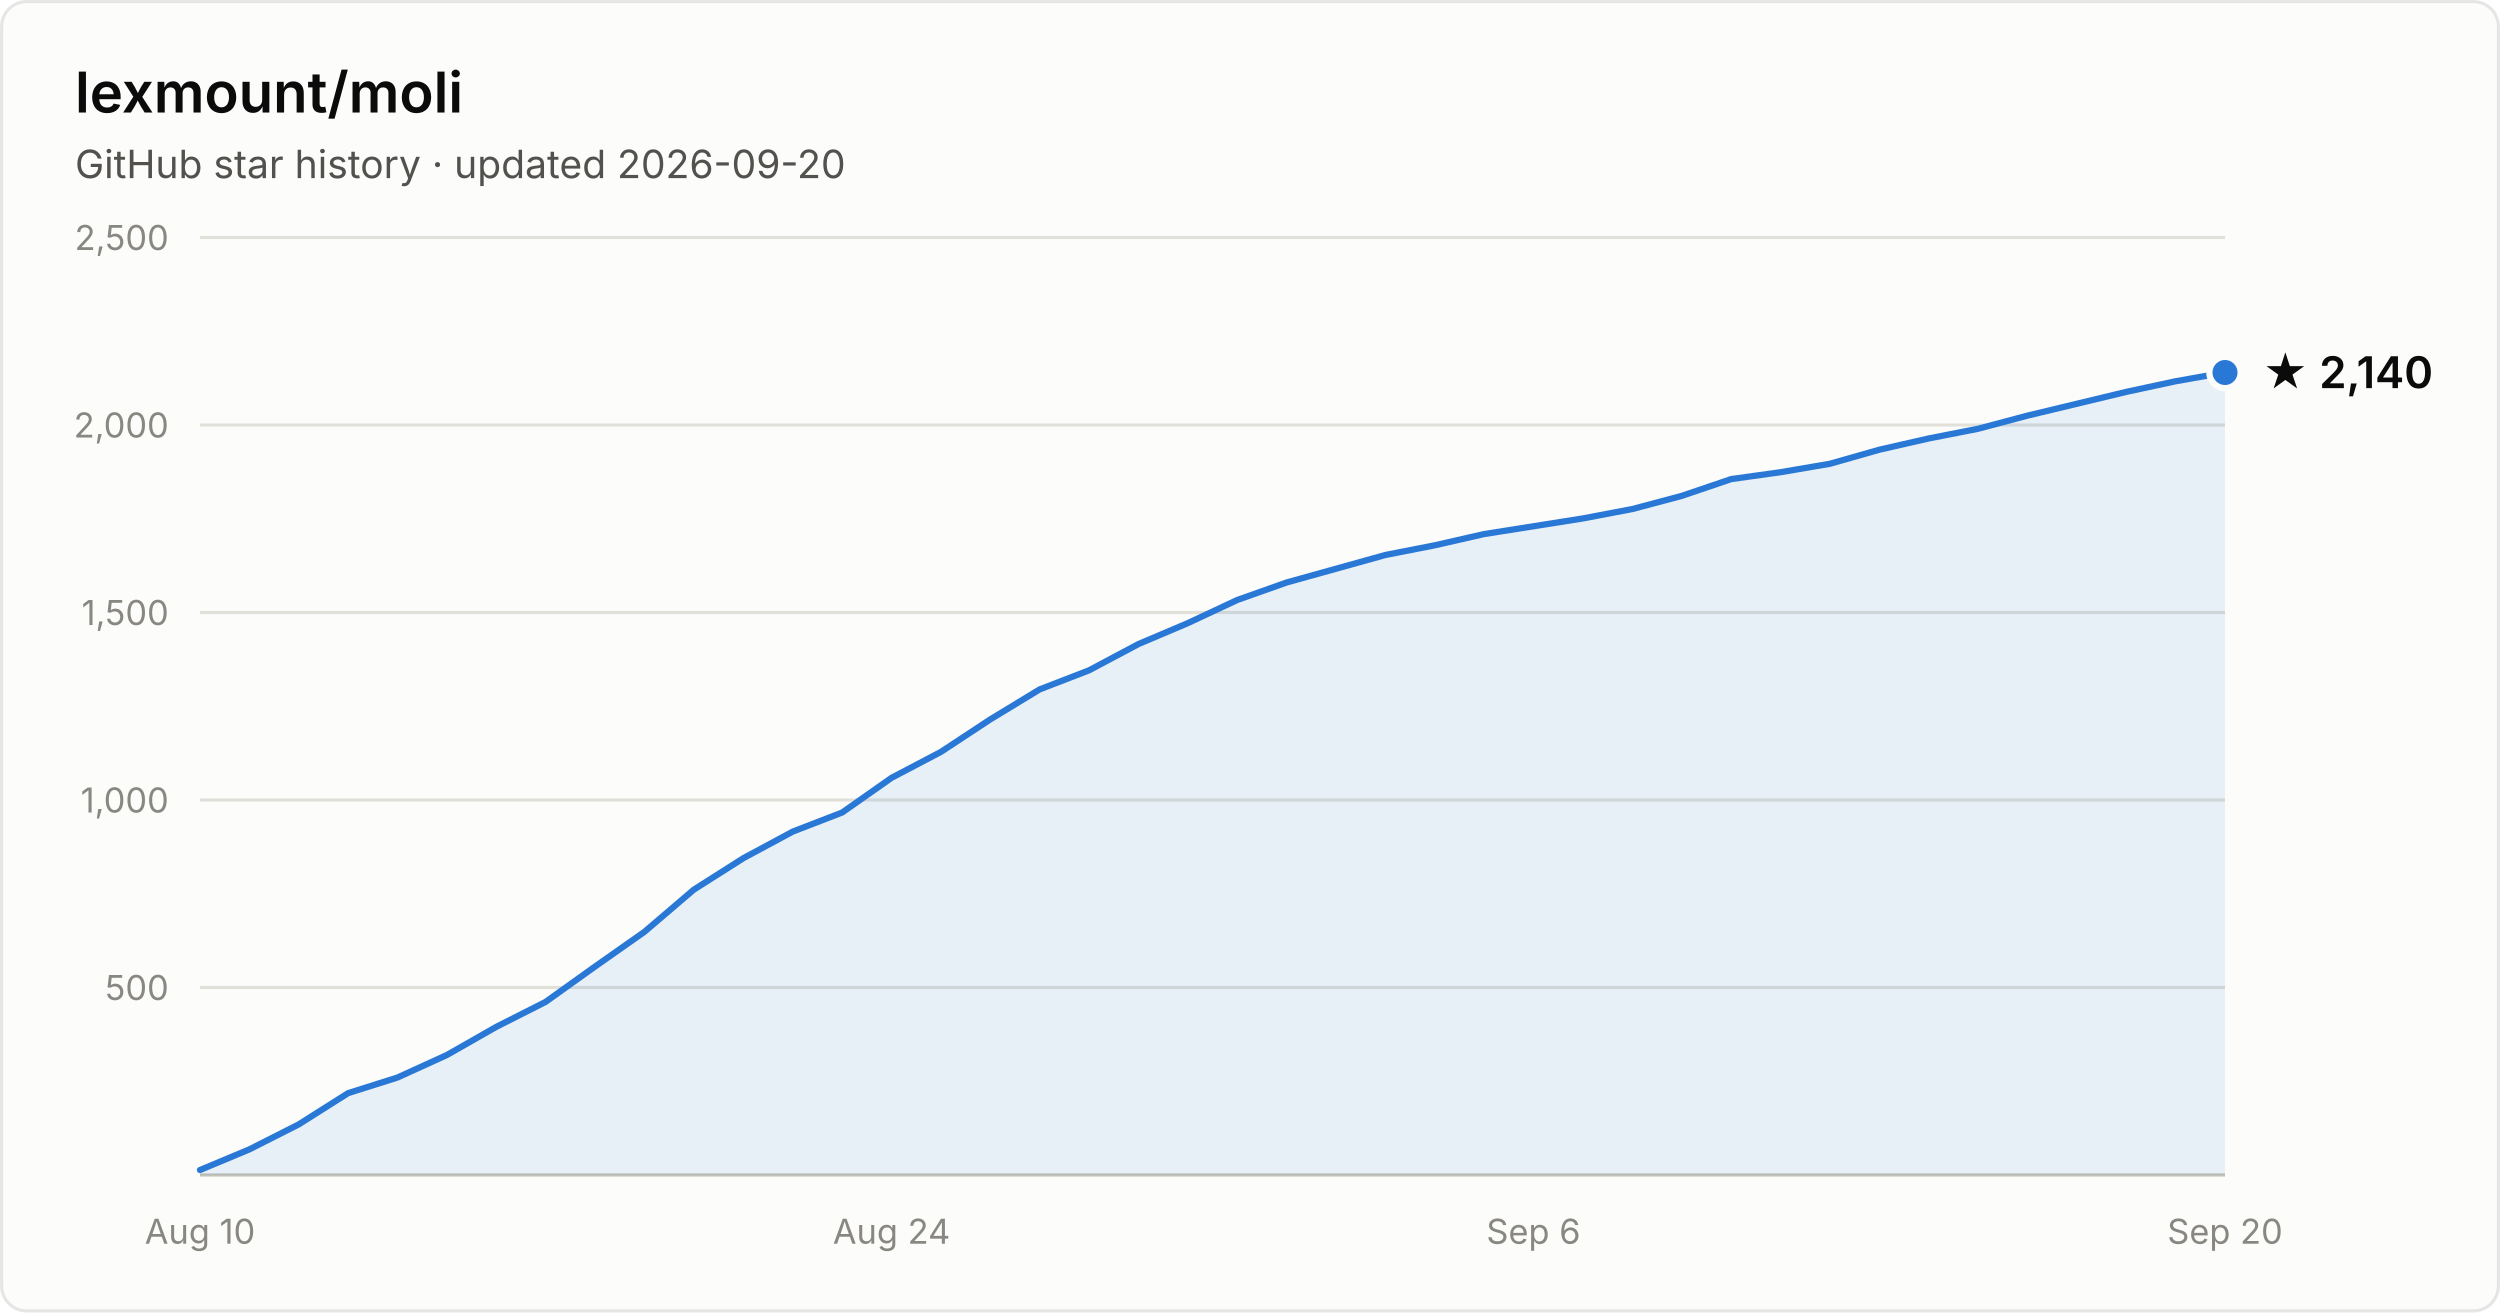
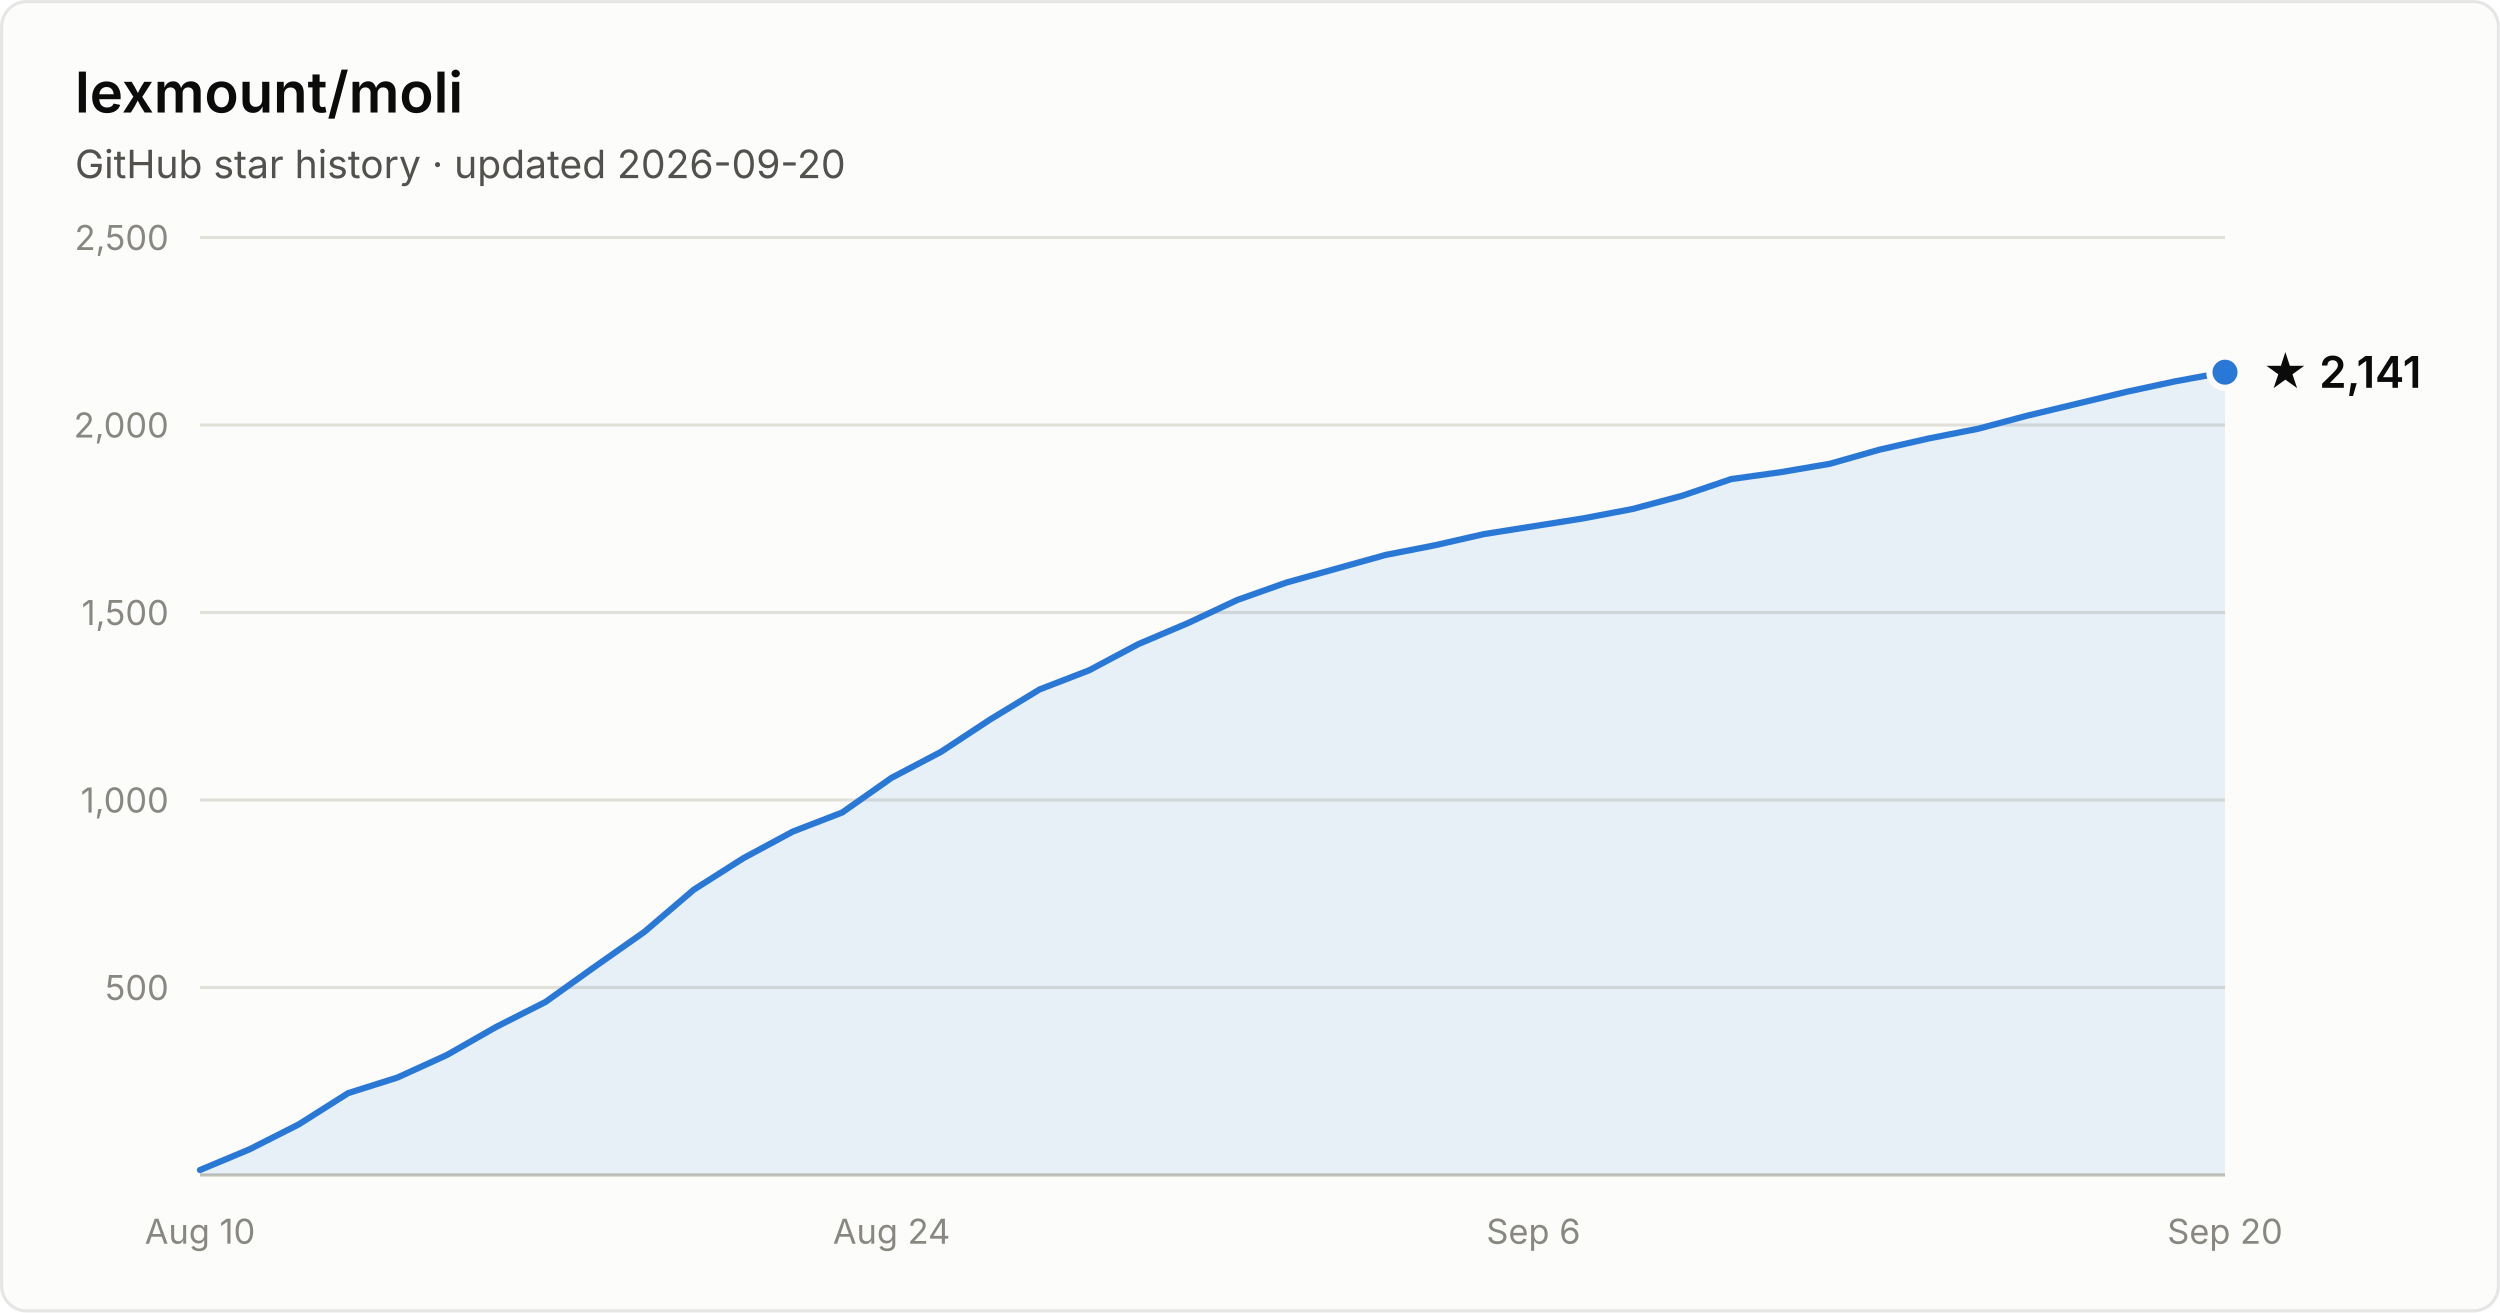
- <svg xmlns="http://www.w3.org/2000/svg" width="800" height="420" viewBox="0 0 800 420" font-family="system-ui, -apple-system, Segoe UI, sans-serif" role="img" aria-label="Star history of lexmount/moli: 2,140 stars as of 2026-09-20">
+ <svg xmlns="http://www.w3.org/2000/svg" width="800" height="420" viewBox="0 0 800 420" font-family="system-ui, -apple-system, Segoe UI, sans-serif" role="img" aria-label="Star history of lexmount/moli: 2,141 stars as of 2026-09-20">
  <rect x="0.5" y="0.5" width="799" height="419" rx="8" fill="#fcfcfb" stroke="rgba(11,11,11,0.10)" />
  <text x="24" y="36" fill="#0b0b0b" font-size="18" font-weight="600">lexmount/moli</text>
  <text x="24" y="57" fill="#52514e" font-size="12.5">GitHub star history · updated 2026-09-20</text>
  <line x1="64" y1="316.0" x2="712" y2="316.0" stroke="#e1e0d9" stroke-width="1" />
  <text x="54" y="320.0" text-anchor="end" fill="#898781" font-size="11" style="font-variant-numeric:tabular-nums">500</text>
  <line x1="64" y1="256.0" x2="712" y2="256.0" stroke="#e1e0d9" stroke-width="1" />
  <text x="54" y="260.0" text-anchor="end" fill="#898781" font-size="11" style="font-variant-numeric:tabular-nums">1,000</text>
  <line x1="64" y1="196.0" x2="712" y2="196.0" stroke="#e1e0d9" stroke-width="1" />
  <text x="54" y="200.0" text-anchor="end" fill="#898781" font-size="11" style="font-variant-numeric:tabular-nums">1,500</text>
  <line x1="64" y1="136.0" x2="712" y2="136.0" stroke="#e1e0d9" stroke-width="1" />
  <text x="54" y="140.0" text-anchor="end" fill="#898781" font-size="11" style="font-variant-numeric:tabular-nums">2,000</text>
  <line x1="64" y1="76.0" x2="712" y2="76.0" stroke="#e1e0d9" stroke-width="1" />
  <text x="54" y="80.0" text-anchor="end" fill="#898781" font-size="11" style="font-variant-numeric:tabular-nums">2,500</text>
  <line x1="64" y1="376" x2="712" y2="376" stroke="#c3c2b7" stroke-width="1" />
  <text x="64.0" y="398" text-anchor="middle" fill="#898781" font-size="11" style="font-variant-numeric:tabular-nums">Aug 10</text>
  <text x="285.3" y="398" text-anchor="middle" fill="#898781" font-size="11" style="font-variant-numeric:tabular-nums">Aug 24</text>
  <text x="490.7" y="398" text-anchor="middle" fill="#898781" font-size="11" style="font-variant-numeric:tabular-nums">Sep 6</text>
  <text x="712.0" y="398" text-anchor="middle" fill="#898781" font-size="11" style="font-variant-numeric:tabular-nums">Sep 20</text>
-   <path d="M64.0 374.4 L79.8 367.8 L95.6 359.8 L111.4 349.8 L127.2 344.8 L143.0 337.6 L158.8 328.6 L174.6 320.6 L190.4 309.3 L206.2 298.2 L222.0 284.7 L237.9 274.6 L253.7 266.1 L269.5 260.0 L285.3 248.9 L301.1 240.6 L316.9 230.2 L332.7 220.6 L348.5 214.5 L364.3 206.1 L380.1 199.4 L395.9 192.0 L411.7 186.4 L427.5 182.0 L443.3 177.6 L459.1 174.5 L474.9 170.9 L490.7 168.4 L506.5 165.9 L522.3 162.9 L538.1 158.7 L554.0 153.3 L569.8 151.1 L585.6 148.4 L601.4 143.9 L617.2 140.3 L633.0 137.2 L648.8 133.0 L664.6 129.2 L680.4 125.4 L696.2 122.0 L712.0 119.2 L712.0 376 L64.0 376 Z" fill="#2a78d6" fill-opacity="0.1" />
-   <path d="M64.0 374.4 L79.8 367.8 L95.6 359.8 L111.4 349.8 L127.2 344.8 L143.0 337.6 L158.8 328.6 L174.6 320.6 L190.4 309.3 L206.2 298.2 L222.0 284.7 L237.9 274.6 L253.7 266.1 L269.5 260.0 L285.3 248.9 L301.1 240.6 L316.9 230.2 L332.7 220.6 L348.5 214.5 L364.3 206.1 L380.1 199.4 L395.9 192.0 L411.7 186.4 L427.5 182.0 L443.3 177.6 L459.1 174.5 L474.9 170.9 L490.7 168.4 L506.5 165.9 L522.3 162.9 L538.1 158.7 L554.0 153.3 L569.8 151.1 L585.6 148.4 L601.4 143.9 L617.2 140.3 L633.0 137.2 L648.8 133.0 L664.6 129.2 L680.4 125.4 L696.2 122.0 L712.0 119.2" fill="none" stroke="#2a78d6" stroke-width="2" stroke-linejoin="round" stroke-linecap="round" />
-   <circle cx="712.0" cy="119.2" r="5" fill="#2a78d6" stroke="#fcfcfb" stroke-width="2" />
-   <text x="724.0" y="124.2" fill="#0b0b0b" font-size="14" font-weight="600">★ 2,140</text>
+   <path d="M64.0 374.4 L79.8 367.8 L95.6 359.8 L111.4 349.8 L127.2 344.8 L143.0 337.6 L158.8 328.6 L174.6 320.6 L190.4 309.3 L206.2 298.2 L222.0 284.7 L237.9 274.6 L253.7 266.1 L269.5 260.0 L285.3 248.9 L301.1 240.6 L316.9 230.2 L332.7 220.6 L348.5 214.5 L364.3 206.1 L380.1 199.4 L395.9 192.0 L411.7 186.4 L427.5 182.0 L443.3 177.6 L459.1 174.5 L474.9 170.9 L490.7 168.4 L506.5 165.9 L522.3 162.9 L538.1 158.7 L554.0 153.3 L569.8 151.1 L585.6 148.4 L601.4 143.9 L617.2 140.3 L633.0 137.2 L648.8 133.0 L664.6 129.2 L680.4 125.4 L696.2 122.0 L712.0 119.1 L712.0 376 L64.0 376 Z" fill="#2a78d6" fill-opacity="0.1" />
+   <path d="M64.0 374.4 L79.8 367.8 L95.6 359.8 L111.4 349.8 L127.2 344.8 L143.0 337.6 L158.8 328.6 L174.6 320.6 L190.4 309.3 L206.2 298.2 L222.0 284.7 L237.9 274.6 L253.7 266.1 L269.5 260.0 L285.3 248.9 L301.1 240.6 L316.9 230.2 L332.7 220.6 L348.5 214.5 L364.3 206.1 L380.1 199.4 L395.9 192.0 L411.7 186.4 L427.5 182.0 L443.3 177.6 L459.1 174.5 L474.9 170.9 L490.7 168.4 L506.5 165.9 L522.3 162.9 L538.1 158.7 L554.0 153.3 L569.8 151.1 L585.6 148.4 L601.4 143.9 L617.2 140.3 L633.0 137.2 L648.8 133.0 L664.6 129.2 L680.4 125.4 L696.2 122.0 L712.0 119.1" fill="none" stroke="#2a78d6" stroke-width="2" stroke-linejoin="round" stroke-linecap="round" />
+   <circle cx="712.0" cy="119.1" r="5" fill="#2a78d6" stroke="#fcfcfb" stroke-width="2" />
+   <text x="724.0" y="124.1" fill="#0b0b0b" font-size="14" font-weight="600">★ 2,141</text>
</svg>
